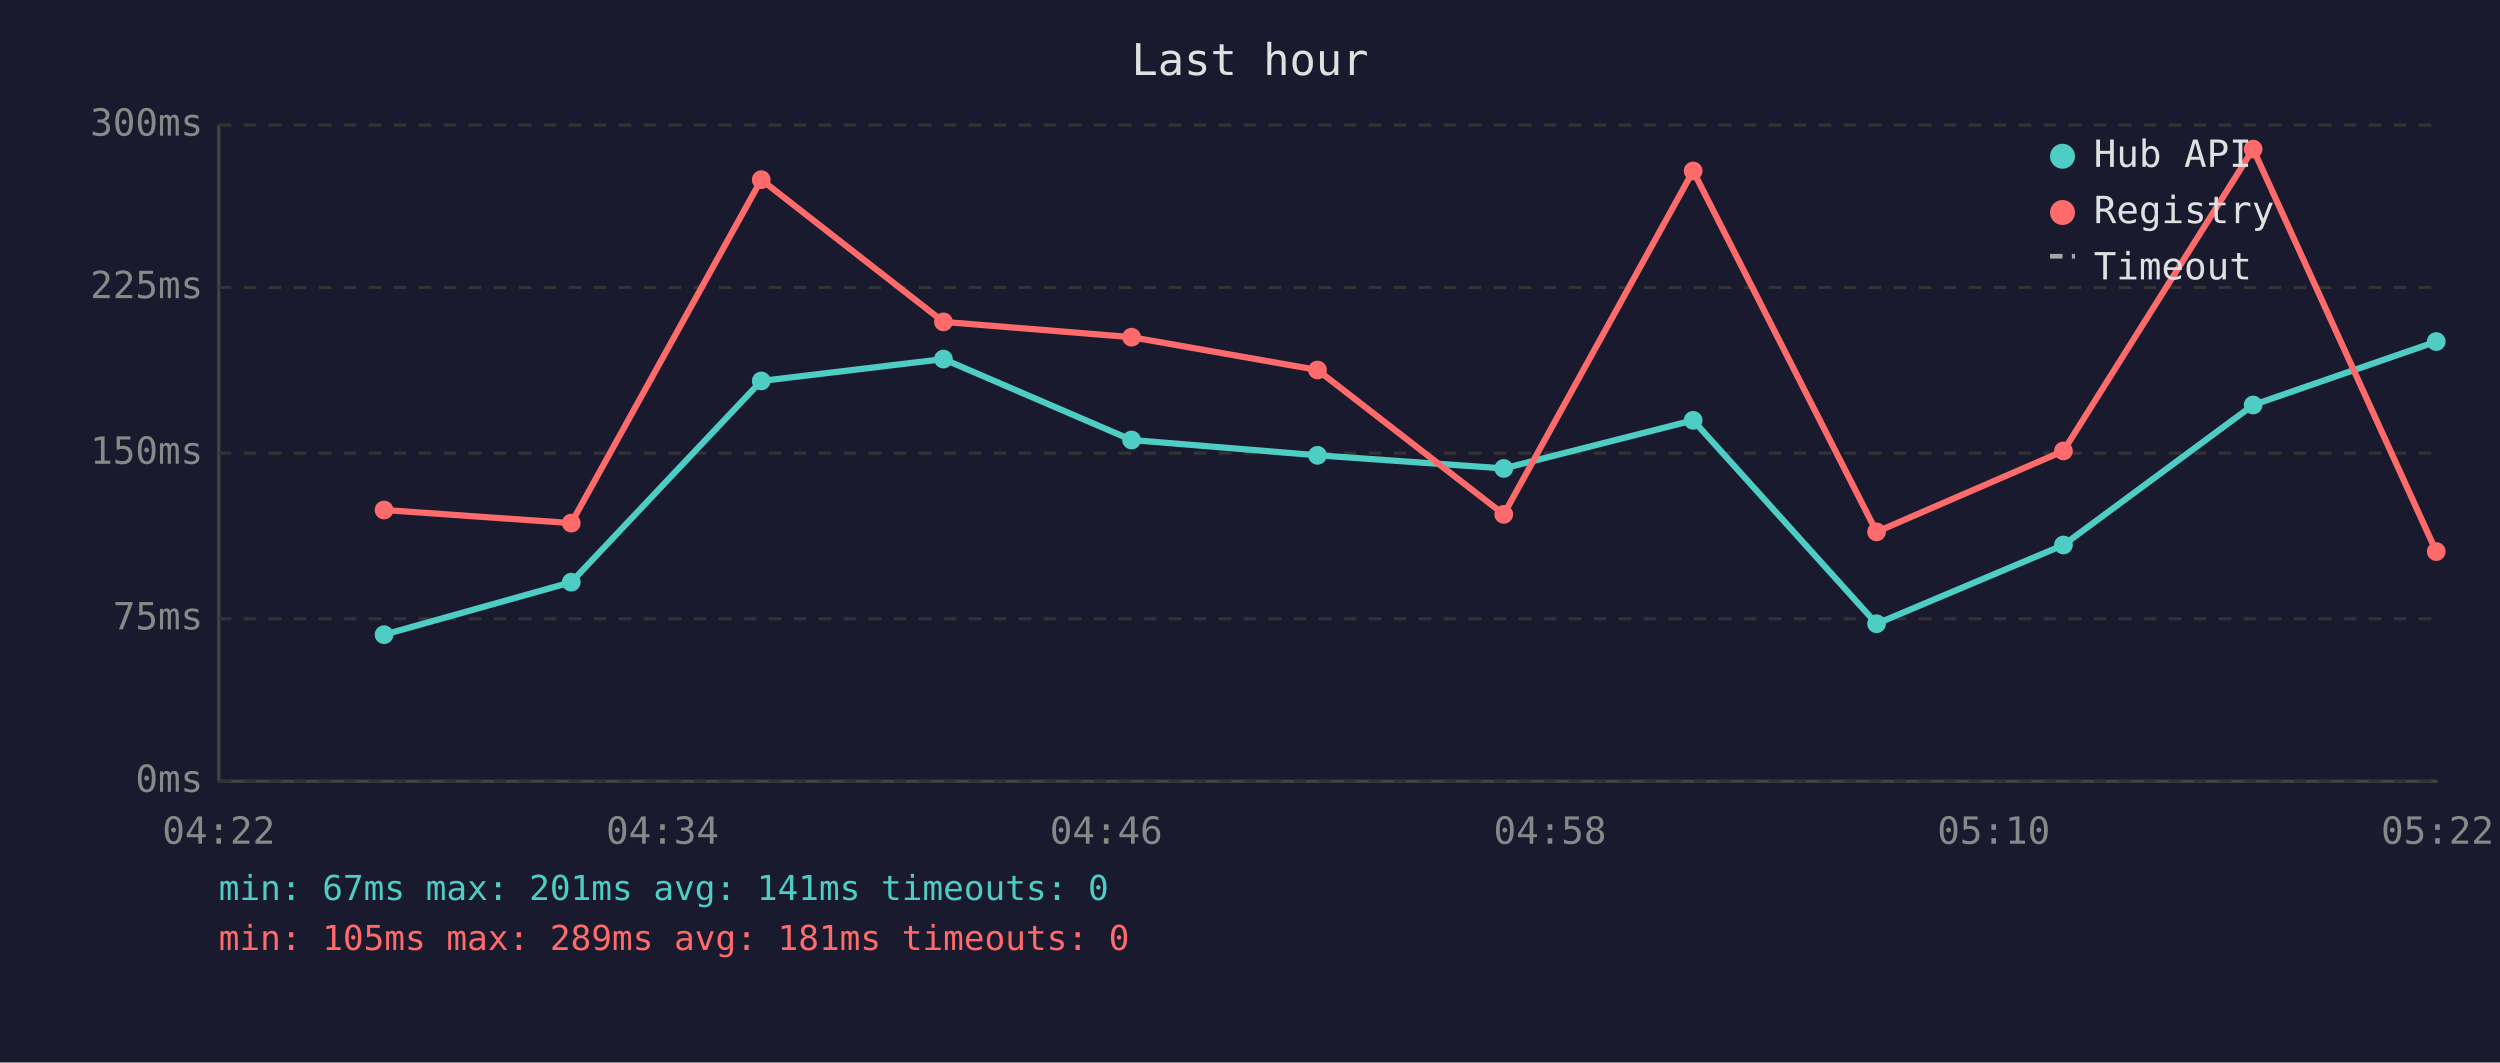
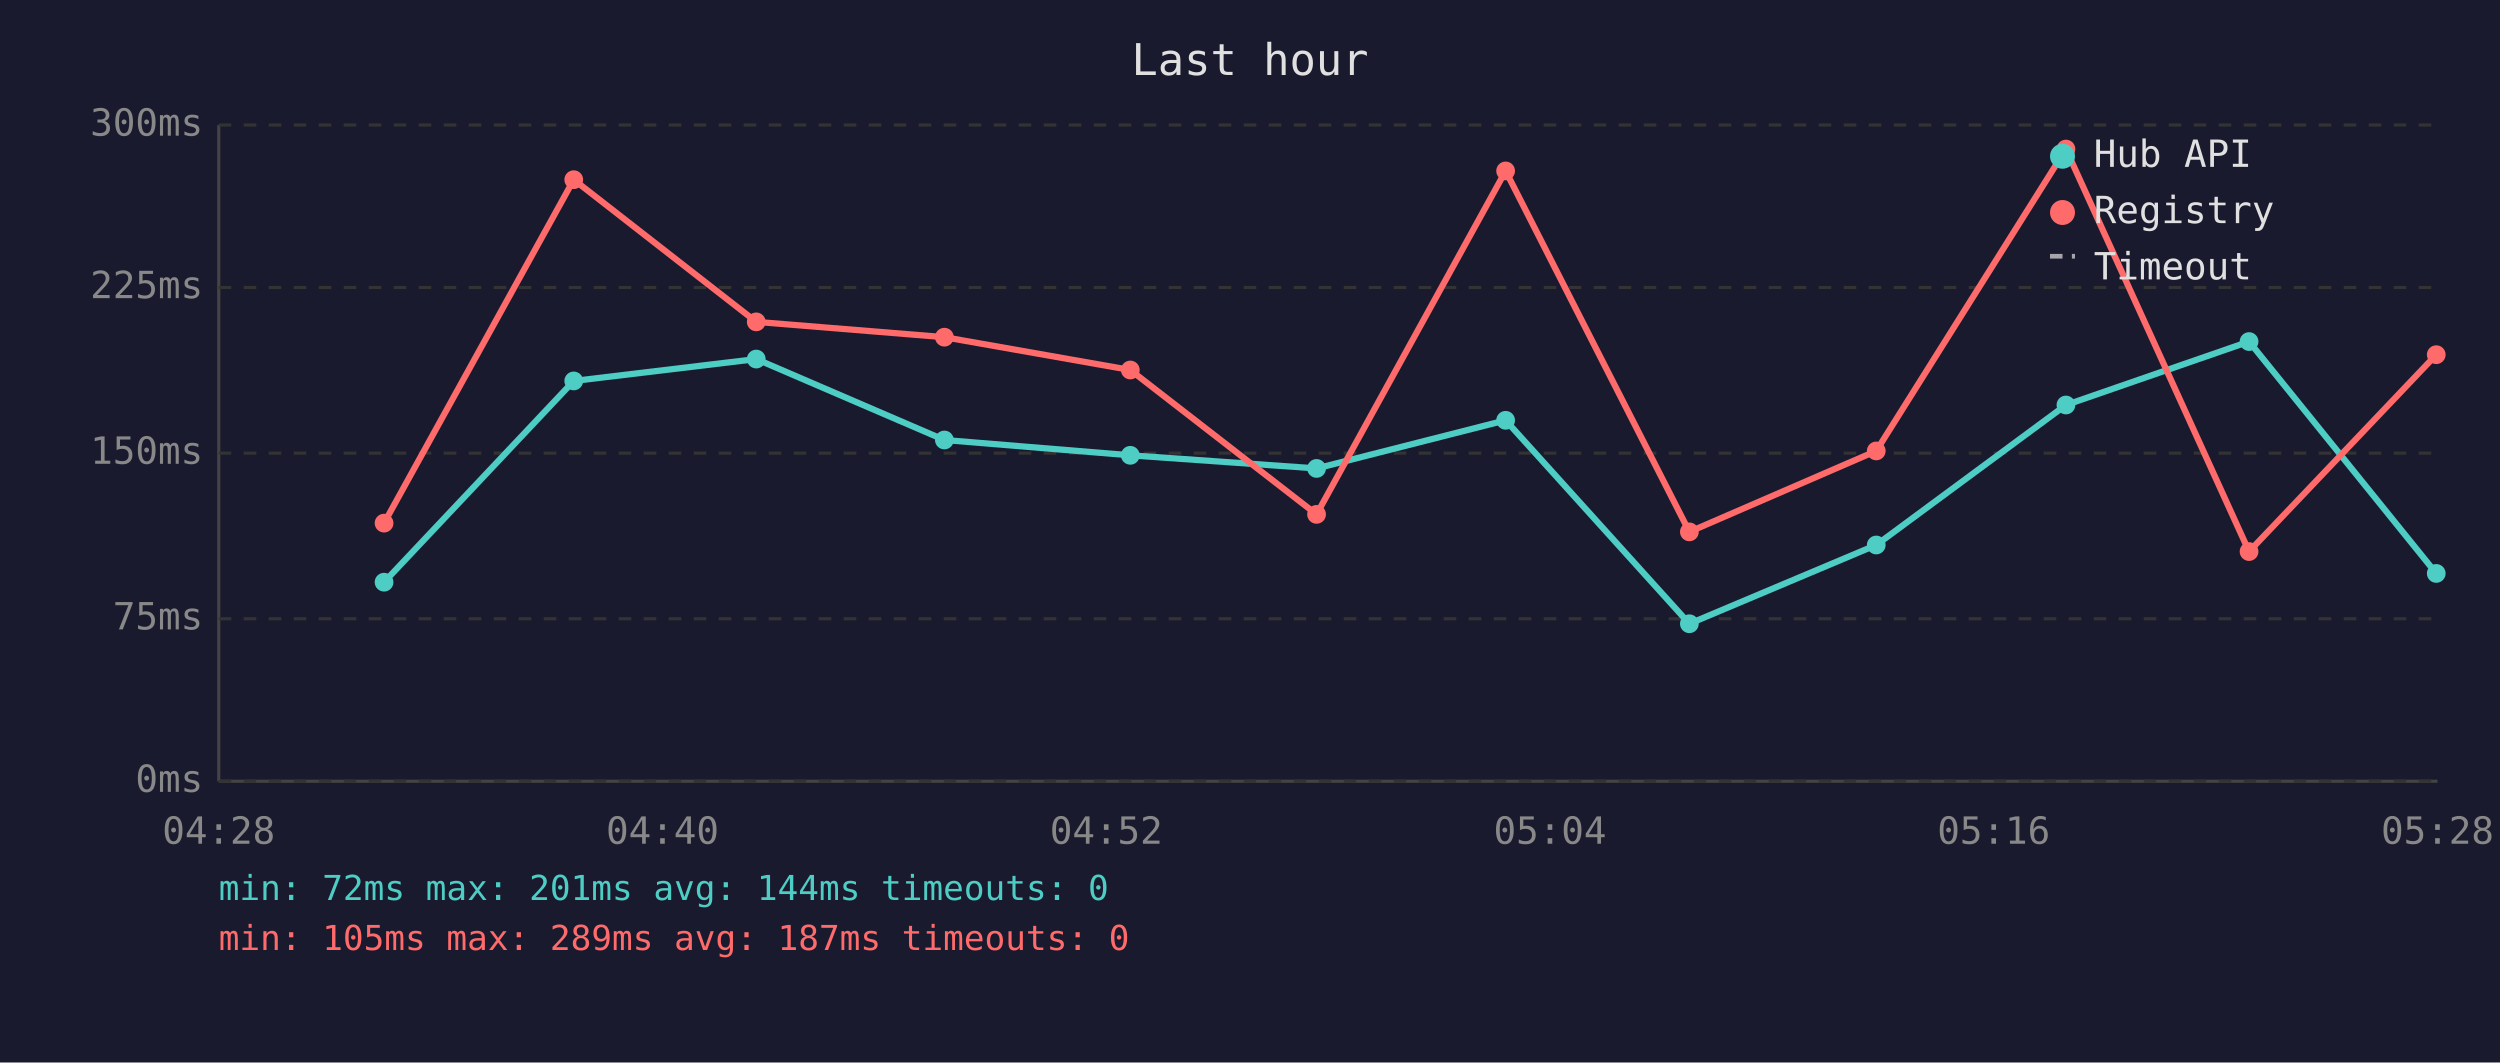
<svg xmlns="http://www.w3.org/2000/svg" viewBox="0 0 800 340" font-family="monospace" font-size="12">
  <rect width="800" height="340" fill="#1a1a2e" />
  <text x="400" y="24" fill="#e0e0e0" font-size="14" text-anchor="middle">Last hour</text>
  <line x1="70" y1="40" x2="70" y2="250" stroke="#444" stroke-width="1" />
  <line x1="70" y1="250" x2="780" y2="250" stroke="#444" stroke-width="1" />
  <line x1="70" y1="250" x2="780" y2="250" stroke="#333" stroke-width="1" stroke-dasharray="4" />
  <text x="65" y="250" fill="#888" text-anchor="end" dominant-baseline="middle">0ms</text>
  <line x1="70" y1="198" x2="780" y2="198" stroke="#333" stroke-width="1" stroke-dasharray="4" />
  <text x="65" y="198" fill="#888" text-anchor="end" dominant-baseline="middle">75ms</text>
  <line x1="70" y1="145" x2="780" y2="145" stroke="#333" stroke-width="1" stroke-dasharray="4" />
  <text x="65" y="145" fill="#888" text-anchor="end" dominant-baseline="middle">150ms</text>
  <line x1="70" y1="92" x2="780" y2="92" stroke="#333" stroke-width="1" stroke-dasharray="4" />
  <text x="65" y="92" fill="#888" text-anchor="end" dominant-baseline="middle">225ms</text>
  <line x1="70" y1="40" x2="780" y2="40" stroke="#333" stroke-width="1" stroke-dasharray="4" />
  <text x="65" y="40" fill="#888" text-anchor="end" dominant-baseline="middle">300ms</text>
-   <text x="70" y="270" fill="#888" text-anchor="middle">04:22</text>
-   <text x="212" y="270" fill="#888" text-anchor="middle">04:34</text>
-   <text x="354" y="270" fill="#888" text-anchor="middle">04:46</text>
-   <text x="496" y="270" fill="#888" text-anchor="middle">04:58</text>
-   <text x="638" y="270" fill="#888" text-anchor="middle">05:10</text>
-   <text x="780" y="270" fill="#888" text-anchor="middle">05:22</text>
-   <polyline points="122.9,203.1 182.8,186.3 243.6,121.9 301.9,114.9 362.1,140.8 421.6,145.7 481.2,149.9 541.8,134.5 600.5,199.6 660.3,174.4 721.0,129.6 779.6,109.3" fill="none" stroke="#4ecdc4" stroke-width="2" opacity="1" />
-   <circle cx="122.9" cy="203.1" r="3" fill="#4ecdc4" />
-   <circle cx="182.8" cy="186.3" r="3" fill="#4ecdc4" />
-   <circle cx="243.6" cy="121.9" r="3" fill="#4ecdc4" />
-   <circle cx="301.9" cy="114.9" r="3" fill="#4ecdc4" />
-   <circle cx="362.1" cy="140.8" r="3" fill="#4ecdc4" />
-   <circle cx="421.6" cy="145.7" r="3" fill="#4ecdc4" />
-   <circle cx="481.2" cy="149.9" r="3" fill="#4ecdc4" />
-   <circle cx="541.8" cy="134.5" r="3" fill="#4ecdc4" />
-   <circle cx="600.5" cy="199.6" r="3" fill="#4ecdc4" />
-   <circle cx="660.3" cy="174.4" r="3" fill="#4ecdc4" />
-   <circle cx="721.0" cy="129.6" r="3" fill="#4ecdc4" />
-   <circle cx="779.6" cy="109.3" r="3" fill="#4ecdc4" />
-   <polyline points="122.9,163.2 182.8,167.4 243.6,57.5 301.9,103.0 362.1,107.9 421.6,118.4 481.2,164.6 541.8,54.7 600.5,170.2 660.3,144.3 721.0,47.7 779.6,176.5" fill="none" stroke="#ff6b6b" stroke-width="2" opacity="1" />
-   <circle cx="122.9" cy="163.2" r="3" fill="#ff6b6b" />
-   <circle cx="182.8" cy="167.4" r="3" fill="#ff6b6b" />
-   <circle cx="243.6" cy="57.5" r="3" fill="#ff6b6b" />
-   <circle cx="301.9" cy="103.0" r="3" fill="#ff6b6b" />
-   <circle cx="362.1" cy="107.9" r="3" fill="#ff6b6b" />
-   <circle cx="421.6" cy="118.4" r="3" fill="#ff6b6b" />
-   <circle cx="481.2" cy="164.6" r="3" fill="#ff6b6b" />
-   <circle cx="541.8" cy="54.7" r="3" fill="#ff6b6b" />
-   <circle cx="600.5" cy="170.2" r="3" fill="#ff6b6b" />
-   <circle cx="660.3" cy="144.3" r="3" fill="#ff6b6b" />
-   <circle cx="721.0" cy="47.7" r="3" fill="#ff6b6b" />
-   <circle cx="779.6" cy="176.5" r="3" fill="#ff6b6b" />
+   <text x="70" y="270" fill="#888" text-anchor="middle">04:28</text>
+   <text x="212" y="270" fill="#888" text-anchor="middle">04:40</text>
+   <text x="354" y="270" fill="#888" text-anchor="middle">04:52</text>
+   <text x="496" y="270" fill="#888" text-anchor="middle">05:04</text>
+   <text x="638" y="270" fill="#888" text-anchor="middle">05:16</text>
+   <text x="780" y="270" fill="#888" text-anchor="middle">05:28</text>
+   <polyline points="122.9,186.3 183.6,121.9 242.0,114.9 302.2,140.8 361.7,145.7 421.3,149.9 481.8,134.5 540.6,199.6 600.4,174.4 661.1,129.6 719.7,109.3 779.6,183.5" fill="none" stroke="#4ecdc4" stroke-width="2" opacity="1" />
+   <circle cx="122.9" cy="186.3" r="3" fill="#4ecdc4" />
+   <circle cx="183.6" cy="121.9" r="3" fill="#4ecdc4" />
+   <circle cx="242.0" cy="114.9" r="3" fill="#4ecdc4" />
+   <circle cx="302.2" cy="140.8" r="3" fill="#4ecdc4" />
+   <circle cx="361.7" cy="145.7" r="3" fill="#4ecdc4" />
+   <circle cx="421.3" cy="149.9" r="3" fill="#4ecdc4" />
+   <circle cx="481.8" cy="134.5" r="3" fill="#4ecdc4" />
+   <circle cx="540.6" cy="199.6" r="3" fill="#4ecdc4" />
+   <circle cx="600.4" cy="174.4" r="3" fill="#4ecdc4" />
+   <circle cx="661.1" cy="129.6" r="3" fill="#4ecdc4" />
+   <circle cx="719.7" cy="109.3" r="3" fill="#4ecdc4" />
+   <circle cx="779.6" cy="183.5" r="3" fill="#4ecdc4" />
+   <polyline points="122.9,167.4 183.6,57.5 242.0,103.0 302.2,107.9 361.7,118.4 421.3,164.6 481.8,54.7 540.6,170.2 600.4,144.3 661.1,47.7 719.7,176.5 779.6,113.5" fill="none" stroke="#ff6b6b" stroke-width="2" opacity="1" />
+   <circle cx="122.9" cy="167.4" r="3" fill="#ff6b6b" />
+   <circle cx="183.6" cy="57.5" r="3" fill="#ff6b6b" />
+   <circle cx="242.0" cy="103.0" r="3" fill="#ff6b6b" />
+   <circle cx="302.2" cy="107.9" r="3" fill="#ff6b6b" />
+   <circle cx="361.7" cy="118.4" r="3" fill="#ff6b6b" />
+   <circle cx="421.3" cy="164.6" r="3" fill="#ff6b6b" />
+   <circle cx="481.8" cy="54.7" r="3" fill="#ff6b6b" />
+   <circle cx="540.6" cy="170.2" r="3" fill="#ff6b6b" />
+   <circle cx="600.4" cy="144.3" r="3" fill="#ff6b6b" />
+   <circle cx="661.1" cy="47.7" r="3" fill="#ff6b6b" />
+   <circle cx="719.7" cy="176.5" r="3" fill="#ff6b6b" />
+   <circle cx="779.6" cy="113.5" r="3" fill="#ff6b6b" />
  <circle cx="660" cy="50" r="4" fill="#4ecdc4" />
  <text x="670" y="50" fill="#e0e0e0" dominant-baseline="middle">Hub API</text>
  <circle cx="660" cy="68" r="4" fill="#ff6b6b" />
  <text x="670" y="68" fill="#e0e0e0" dominant-baseline="middle">Registry</text>
  <line x1="656" y1="82" x2="664" y2="82" stroke="#e0e0e0" stroke-width="1.5" stroke-dasharray="4,3" opacity="0.7" />
  <text x="670" y="86" fill="#e0e0e0" dominant-baseline="middle">Timeout</text>
-   <text x="70" y="288" fill="#4ecdc4" font-size="11">min: 67ms  max: 201ms  avg: 141ms  timeouts: 0</text>
-   <text x="70" y="304" fill="#ff6b6b" font-size="11">min: 105ms  max: 289ms  avg: 181ms  timeouts: 0</text>
+   <text x="70" y="288" fill="#4ecdc4" font-size="11">min: 72ms  max: 201ms  avg: 144ms  timeouts: 0</text>
+   <text x="70" y="304" fill="#ff6b6b" font-size="11">min: 105ms  max: 289ms  avg: 187ms  timeouts: 0</text>
</svg>
